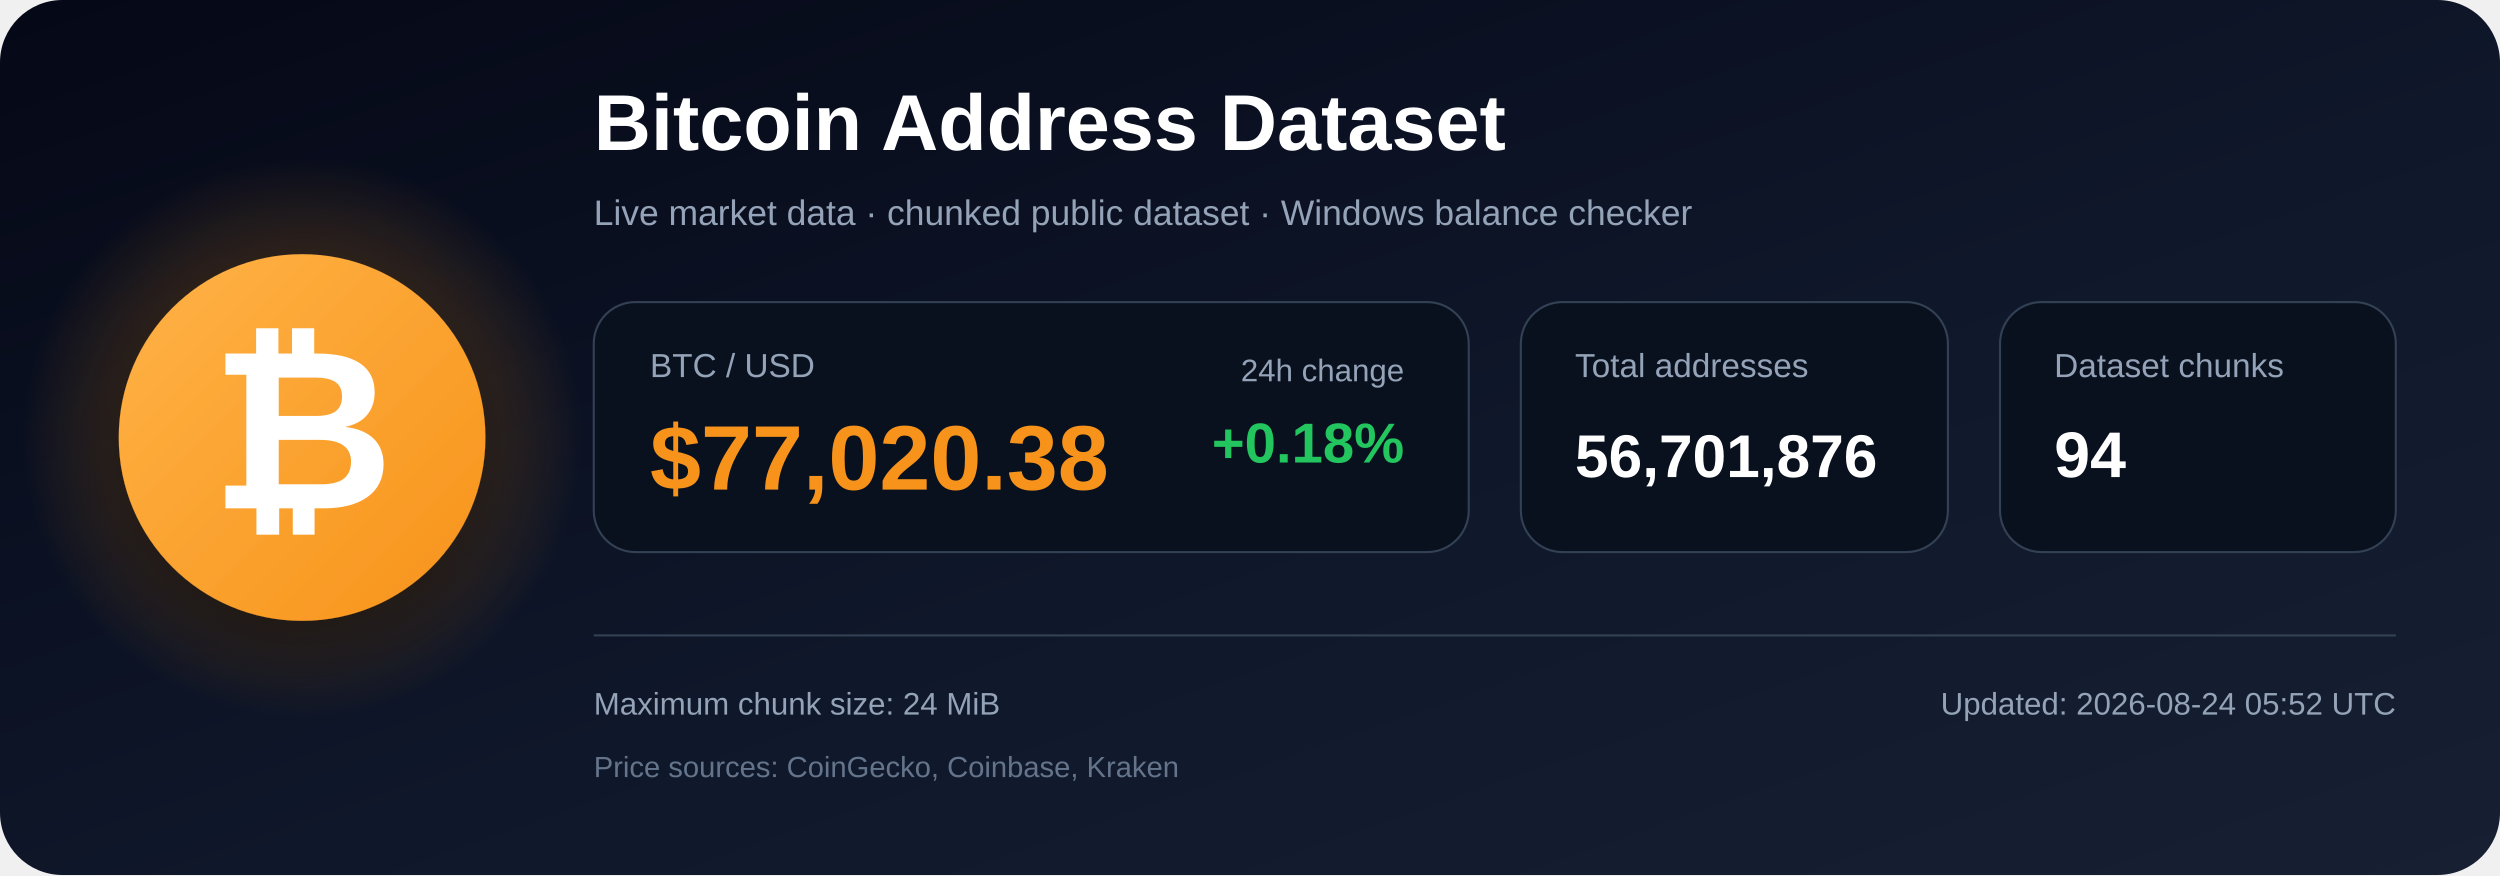
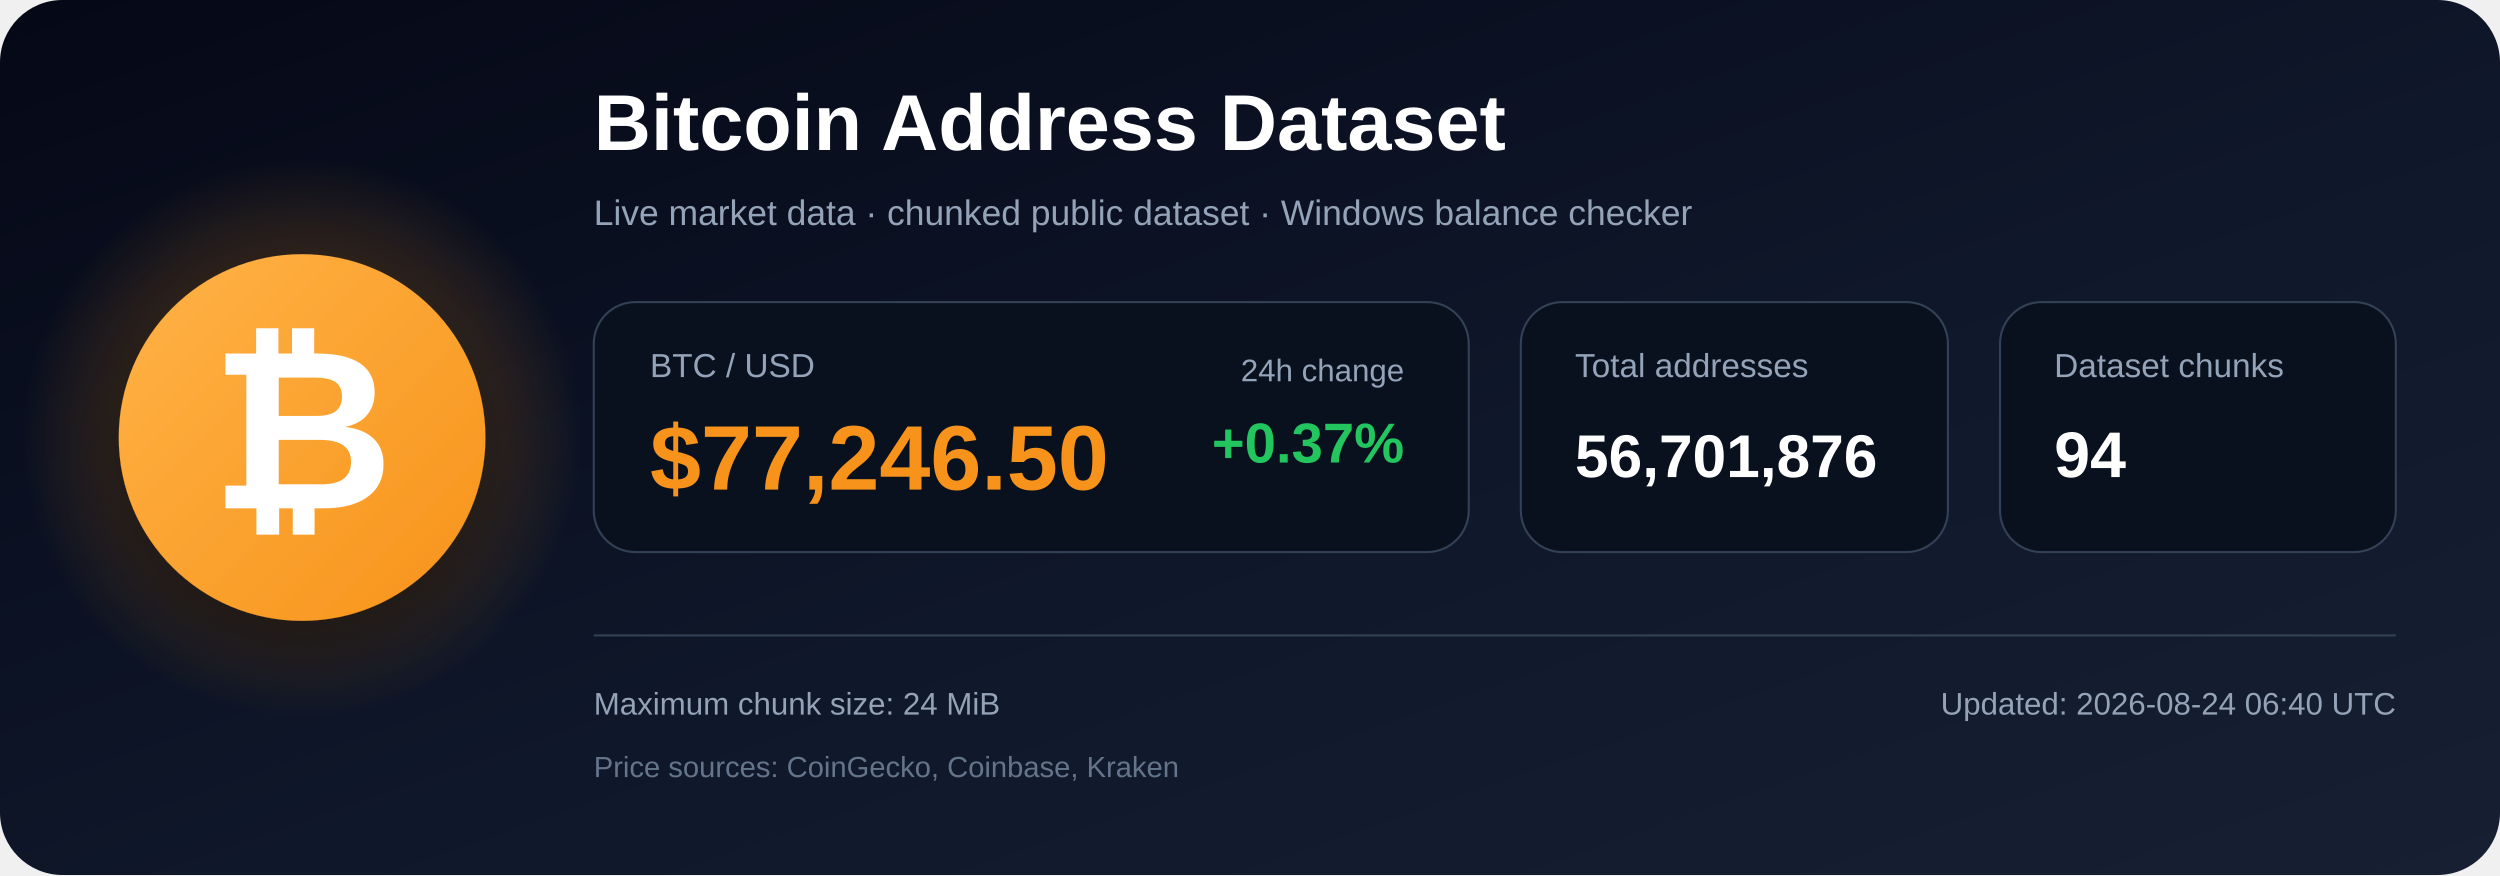
<svg xmlns="http://www.w3.org/2000/svg" width="1200" height="420" viewBox="0 0 1200 420" role="img" aria-labelledby="title description">
  <defs>
    <linearGradient id="bg" x1="0" y1="0" x2="1" y2="1">
      <stop offset="0%" stop-color="#050816" />
      <stop offset="55%" stop-color="#0f172a" />
      <stop offset="100%" stop-color="#172033" />
    </linearGradient>
    <radialGradient id="glow">
      <stop offset="0%" stop-color="#f7931a" stop-opacity=".48" />
      <stop offset="100%" stop-color="#f7931a" stop-opacity="0" />
    </radialGradient>
    <linearGradient id="orange" x1="0" y1="0" x2="1" y2="1">
      <stop offset="0%" stop-color="#ffb347" />
      <stop offset="100%" stop-color="#f7931a" />
    </linearGradient>
    <filter id="shadow" x="-40%" y="-40%" width="180%" height="180%">
      <feDropShadow dx="0" dy="12" stdDeviation="18" flood-color="#000000" flood-opacity=".50" />
    </filter>
  </defs>
  <rect width="1200" height="420" rx="30" fill="url(#bg)" />
  <circle cx="145" cy="210" r="135" fill="url(#glow)" />
  <circle cx="145" cy="210" r="88" fill="url(#orange)" filter="url(#shadow)" />
  <text x="145" y="244" text-anchor="middle" font-family="Arial, Helvetica, sans-serif" font-size="108" font-weight="700" fill="#ffffff">₿</text>
  <text x="285" y="72" font-family="Arial, Helvetica, sans-serif" font-size="38" font-weight="700" fill="#ffffff">
    Bitcoin Address Dataset
  </text>
  <text x="285" y="108" font-family="Arial, Helvetica, sans-serif" font-size="17" fill="#94a3b8">
    Live market data · chunked public dataset · Windows balance checker
  </text>
  <rect x="285" y="145" width="420" height="120" rx="20" fill="#09111f" stroke="#334155" />
  <text x="312" y="181" font-family="Arial, Helvetica, sans-serif" font-size="16" fill="#94a3b8">BTC / USD</text>
-   <text x="312" y="235" font-family="Arial, Helvetica, sans-serif" font-size="44" font-weight="700" fill="#f7931a">$77,020.38</text>
+   <text x="312" y="235" font-family="Arial, Helvetica, sans-serif" font-size="44" font-weight="700" fill="#f7931a">$77,246.50</text>
  <text x="674" y="183" text-anchor="end" font-family="Arial, Helvetica, sans-serif" font-size="15" fill="#94a3b8">24h change</text>
-   <text x="674" y="222" text-anchor="end" font-family="Arial, Helvetica, sans-serif" font-size="27" font-weight="700" fill="#22c55e">+0.18%</text>
+   <text x="674" y="222" text-anchor="end" font-family="Arial, Helvetica, sans-serif" font-size="27" font-weight="700" fill="#22c55e">+0.37%</text>
  <rect x="730" y="145" width="205" height="120" rx="20" fill="#09111f" stroke="#334155" />
  <text x="756" y="181" font-family="Arial, Helvetica, sans-serif" font-size="16" fill="#94a3b8">Total addresses</text>
  <text x="756" y="229" font-family="Arial, Helvetica, sans-serif" font-size="29" font-weight="700" fill="#ffffff">56,701,876</text>
  <rect x="960" y="145" width="190" height="120" rx="20" fill="#09111f" stroke="#334155" />
  <text x="986" y="181" font-family="Arial, Helvetica, sans-serif" font-size="16" fill="#94a3b8">Dataset chunks</text>
  <text x="986" y="229" font-family="Arial, Helvetica, sans-serif" font-size="31" font-weight="700" fill="#ffffff">94</text>
  <line x1="285" y1="305" x2="1150" y2="305" stroke="#334155" stroke-width="1" />
  <text x="285" y="343" font-family="Arial, Helvetica, sans-serif" font-size="15" fill="#94a3b8">
    Maximum chunk size: 24 MiB
  </text>
  <text x="285" y="373" font-family="Arial, Helvetica, sans-serif" font-size="14" fill="#64748b">
    Price sources: CoinGecko, Coinbase, Kraken
  </text>
  <text x="1150" y="343" text-anchor="end" font-family="Arial, Helvetica, sans-serif" font-size="15" fill="#94a3b8">
-     Updated: 2026-08-24 05:52 UTC
+     Updated: 2026-08-24 06:40 UTC
  </text>
</svg>
